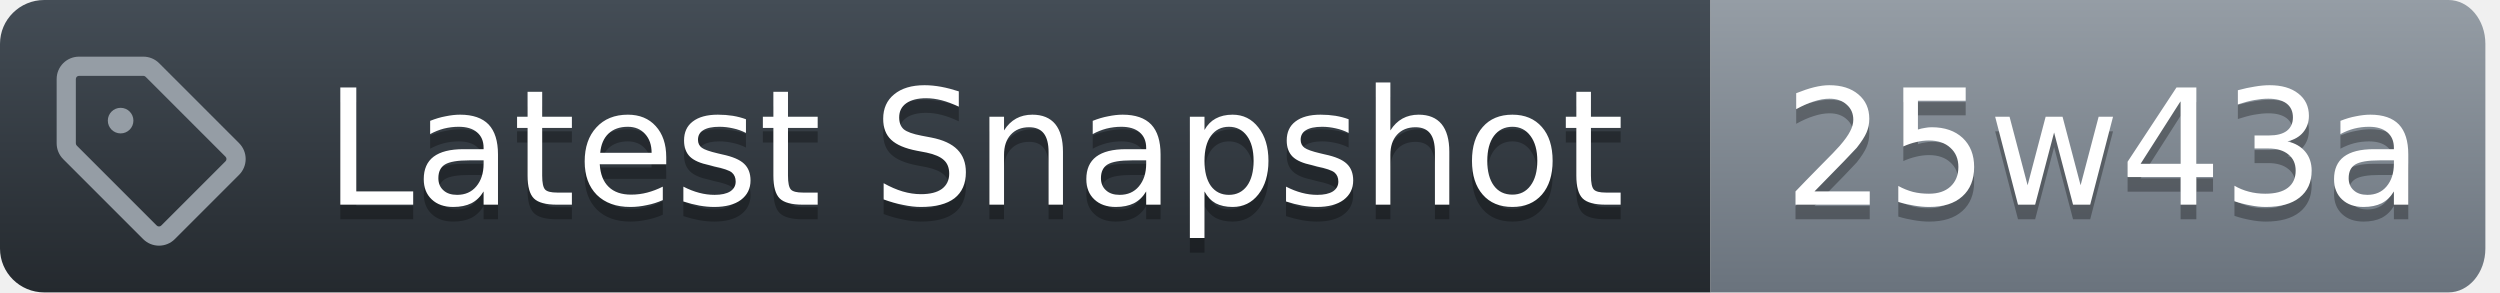
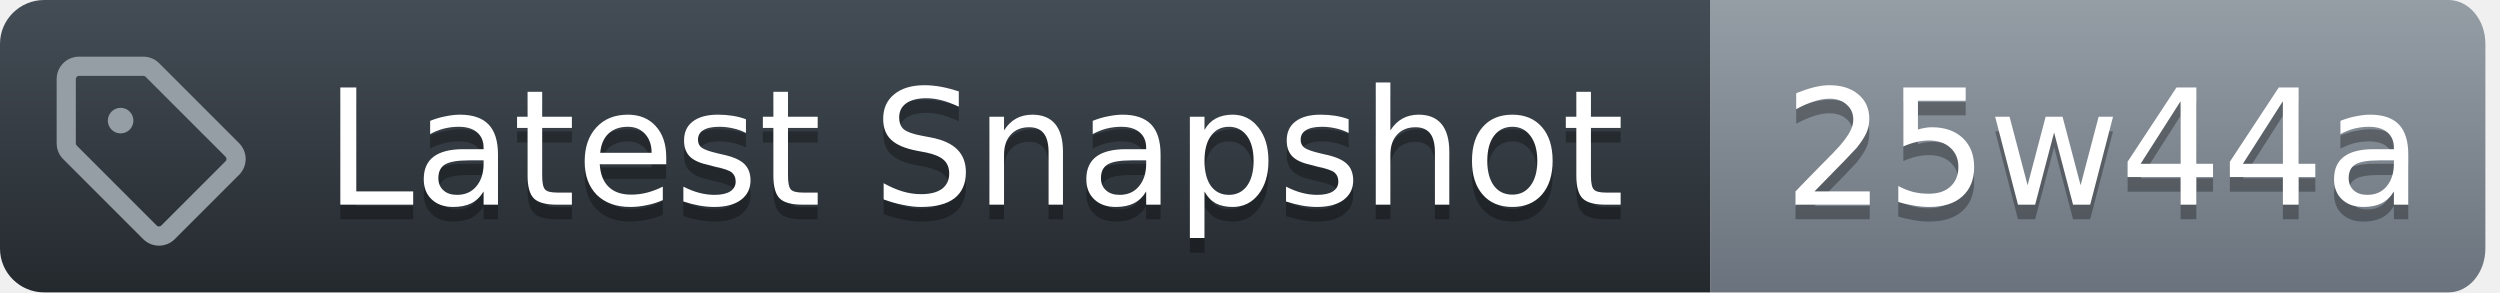
<svg xmlns="http://www.w3.org/2000/svg" width="171" height="20">
  <defs>
    <linearGradient id="workflow-fill" x1="50%" y1="0%" x2="50%" y2="100%">
      <stop stop-color="#444D56" offset="0%" />
      <stop stop-color="#24292E" offset="100%" />
    </linearGradient>
    <linearGradient id="state-fill" x1="50%" y1="0%" x2="50%" y2="100%">
      <stop stop-color="#959DA5" offset="0%" />
      <stop stop-color="#6A737D" offset="100%" />
    </linearGradient>
  </defs>
  <g fill="none" fill-rule="evenodd">
    <g font-family="DejaVu Sans,Verdana,Geneva,sans-serif" font-size="11px">
      <path id="workflow_background" d="M0,3 C0,1.343 1.355,0 3.027,0 L117,0 L117,20 L3.027,20 C1.355,20 0,18.657 0,17 L0,3 Z" fill="url(#workflow-fill)" fill-rule="nonzero" />
      <text fill="#010101" fill-opacity=".3" aria-hidden="true">
        <tspan x="22.198" y="15">Latest Snapshot</tspan>
      </text>
      <text fill="#FFFFFF">
        <tspan x="22.198" y="14">Latest Snapshot</tspan>
      </text>
    </g>
    <g transform="translate(117)" font-family="DejaVu Sans,Verdana,Geneva,sans-serif" font-size="11px">
      <path id="state_background" d="M0 0h50.47C51.869 0 53 1.343 53 3v14c0 1.657-1.132 3-2.53 3H0V0z" fill="url(#state-fill)" fill-rule="nonzero" />
      <text fill="#010101" fill-opacity=".3" aria-hidden="true">
-         <tspan x="5" y="15">25w43a</tspan>
+         <tspan x="5" y="15">25w44a</tspan>
      </text>
      <text fill="#FFFFFF">
-         <tspan x="5" y="14">25w43a</tspan>
+         <tspan x="5" y="14">25w44a</tspan>
      </text>
    </g>
    <g transform="translate(3,3)" fill="#959DA5">
      <svg width="14" height="14" viewBox="0 0 16 16">
        <path d="M1 7.775V2.75C1 1.784 1.784 1 2.75 1h5.025c.464 0 .91.184 1.238.513l6.25 6.25a1.75 1.75 0 0 1 0 2.474l-5.026 5.026a1.75 1.75 0 0 1-2.474 0l-6.25-6.25A1.752 1.752 0 0 1 1 7.775Zm1.5 0c0 .066.026.13.073.177l6.25 6.25a.25.25 0 0 0 .354 0l5.025-5.025a.25.25 0 0 0 0-.354l-6.25-6.25a.25.25 0 0 0-.177-.073H2.75a.25.25 0 0 0-.25.25ZM6 5a1 1 0 1 1 0 2 1 1 0 0 1 0-2Z" />
      </svg>
    </g>
  </g>
</svg>
